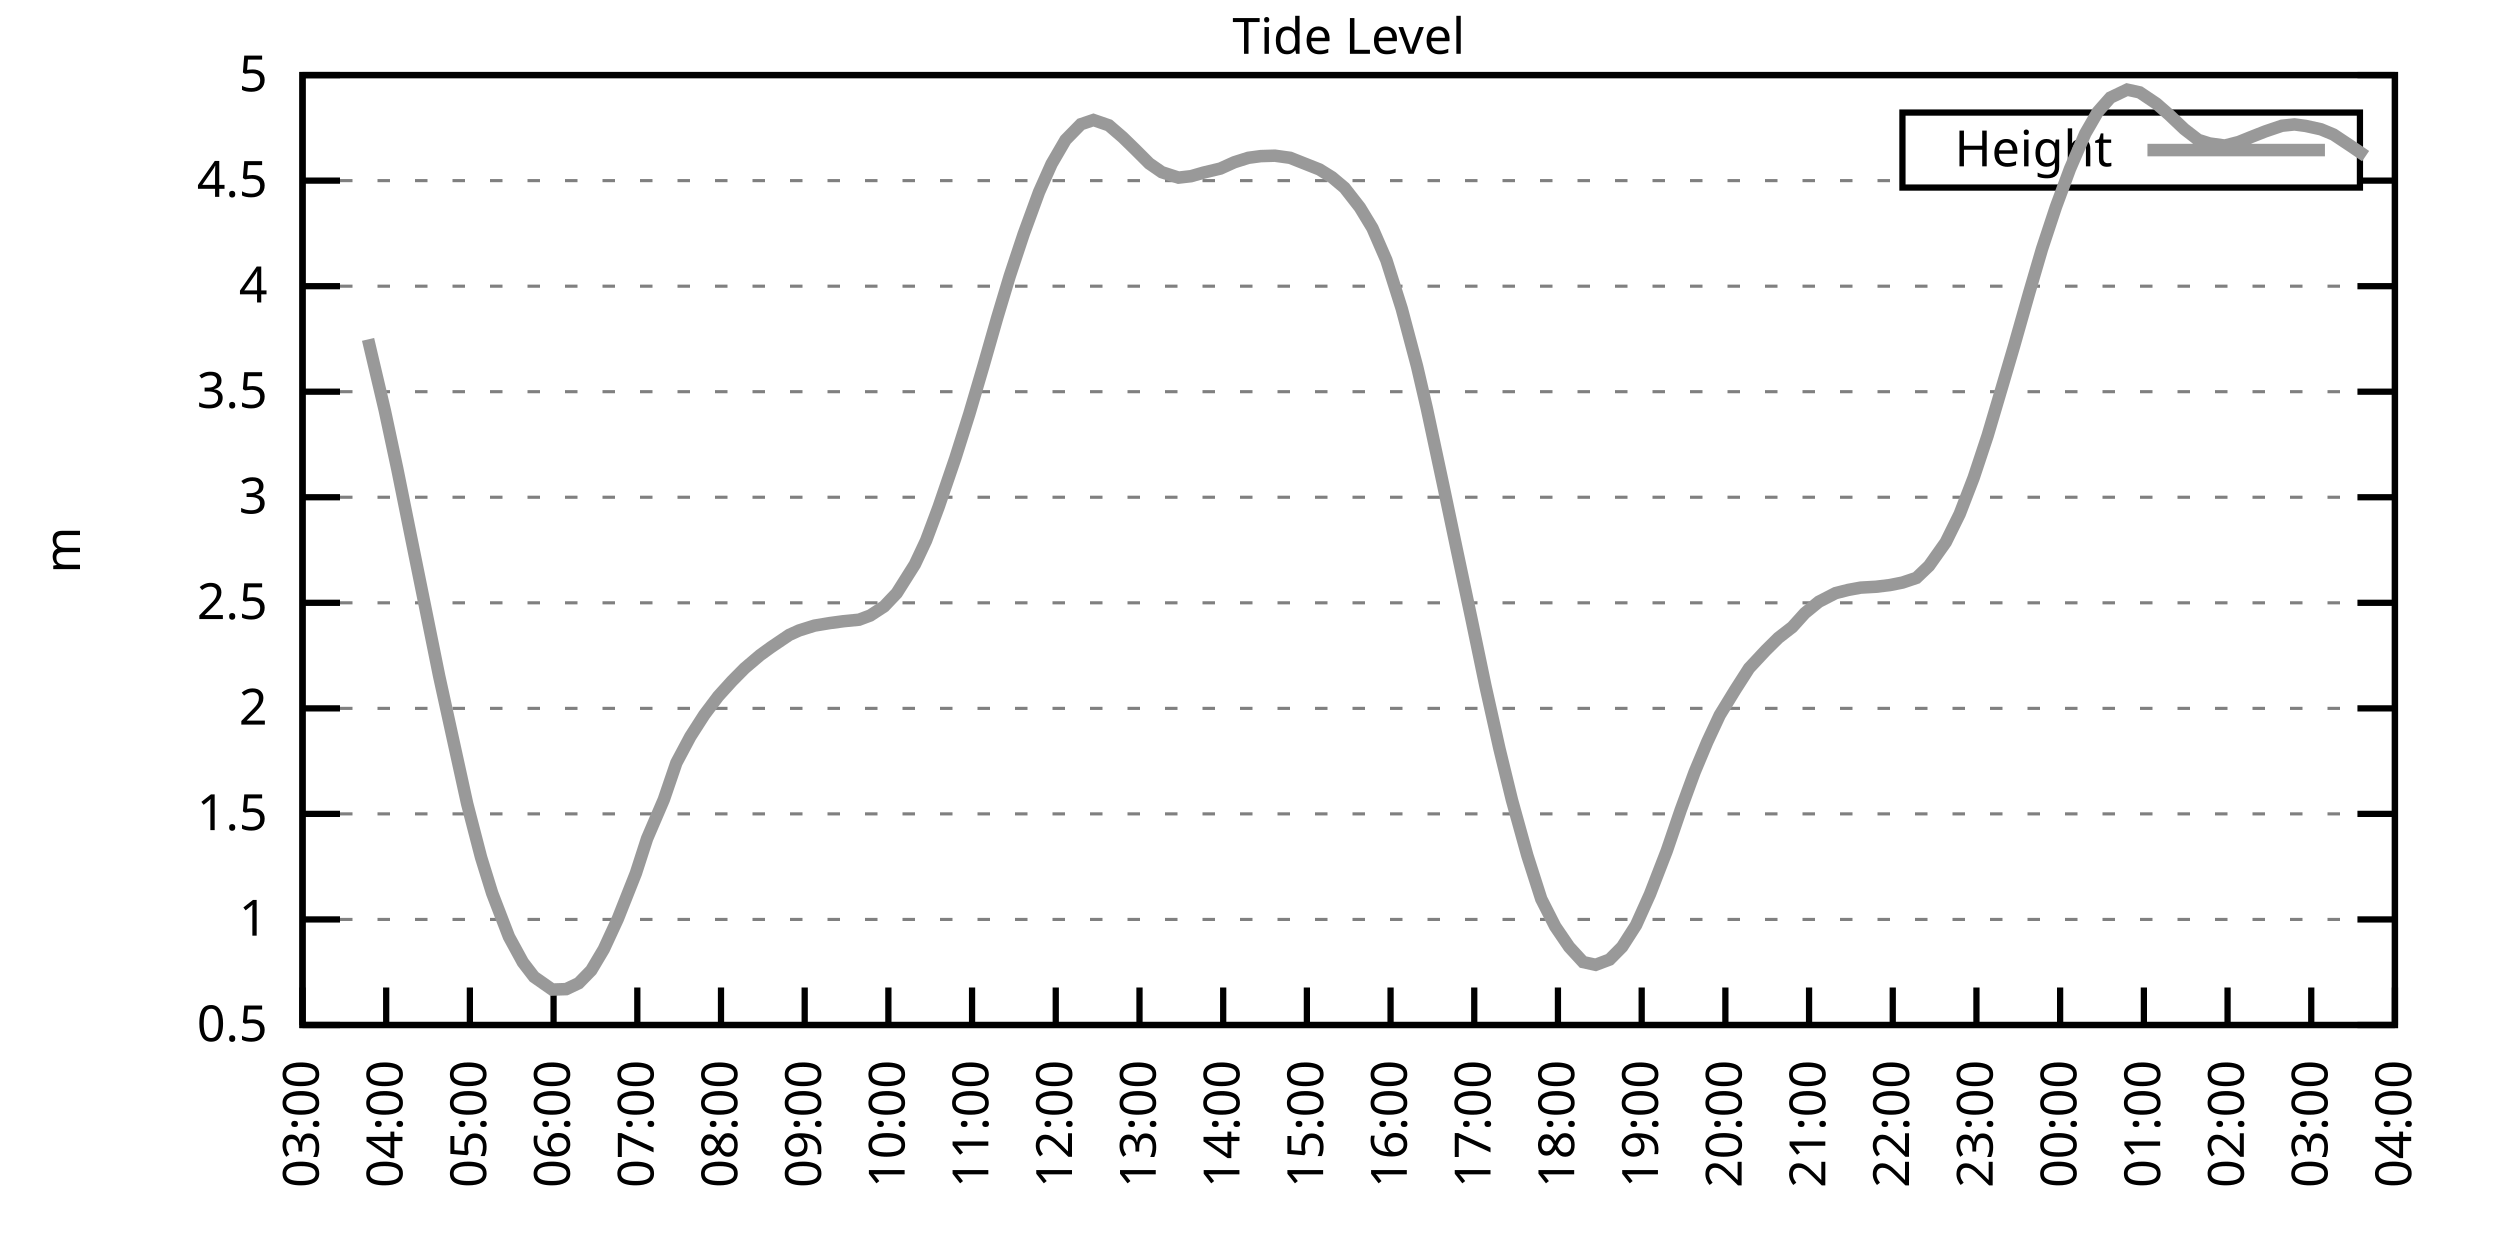
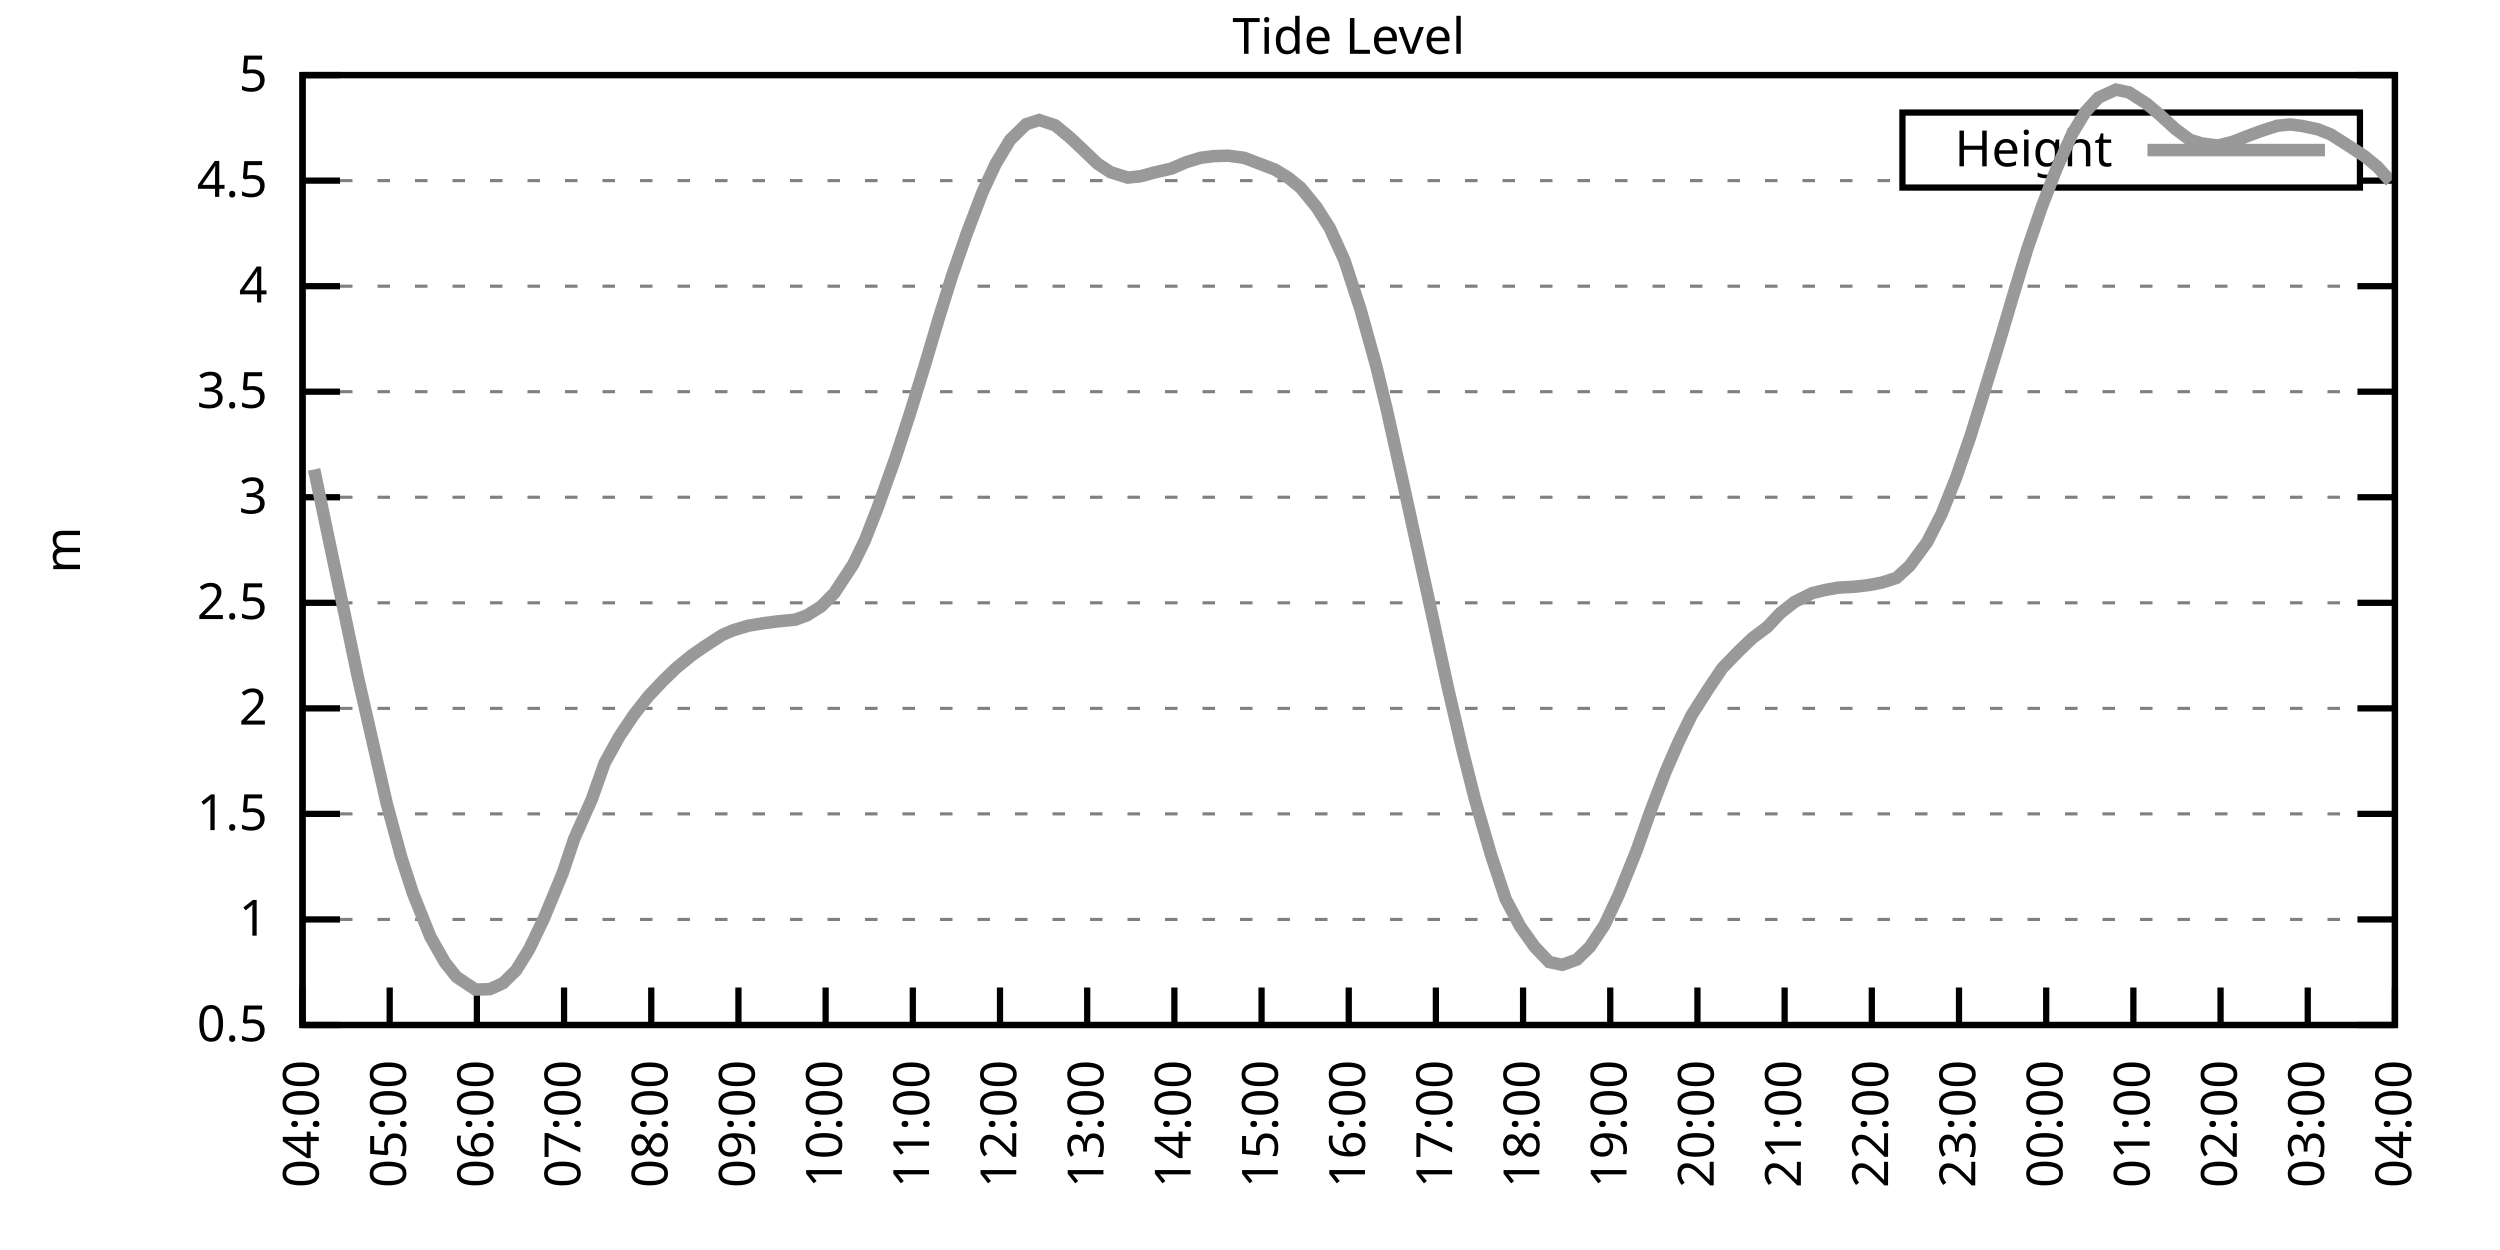
<svg xmlns="http://www.w3.org/2000/svg" xmlns:xlink="http://www.w3.org/1999/xlink" width="400" height="200" viewBox="0 0 400 200">
  <g id="gnuplot_canvas">
    <rect x="0" y="0" width="400" height="200" fill="none" />
    <defs>
      <circle id="gpDot" r="0.5" stroke-width="0.5" stroke="currentColor" />
      <path id="gpPt0" stroke-width="0.333" stroke="currentColor" d="M-1,0 h2 M0,-1 v2" />
      <path id="gpPt1" stroke-width="0.333" stroke="currentColor" d="M-1,-1 L1,1 M1,-1 L-1,1" />
      <path id="gpPt2" stroke-width="0.333" stroke="currentColor" d="M-1,0 L1,0 M0,-1 L0,1 M-1,-1 L1,1 M-1,1 L1,-1" />
      <rect id="gpPt3" stroke-width="0.333" stroke="currentColor" x="-1" y="-1" width="2" height="2" />
      <rect id="gpPt4" stroke-width="0.333" stroke="currentColor" fill="currentColor" x="-1" y="-1" width="2" height="2" />
      <circle id="gpPt5" stroke-width="0.333" stroke="currentColor" cx="0" cy="0" r="1" />
      <use xlink:href="#gpPt5" id="gpPt6" fill="currentColor" stroke="none" />
      <path id="gpPt7" stroke-width="0.333" stroke="currentColor" d="M0,-1.33 L-1.33,0.67 L1.33,0.67 z" />
      <use xlink:href="#gpPt7" id="gpPt8" fill="currentColor" stroke="none" />
      <use xlink:href="#gpPt7" id="gpPt9" stroke="currentColor" transform="rotate(180)" />
      <use xlink:href="#gpPt9" id="gpPt10" fill="currentColor" stroke="none" />
      <use xlink:href="#gpPt3" id="gpPt11" stroke="currentColor" transform="rotate(45)" />
      <use xlink:href="#gpPt11" id="gpPt12" fill="currentColor" stroke="none" />
      <path id="gpPt13" stroke-width="0.333" stroke="currentColor" d="M0,1.330 L1.265,0.411 L0.782,-1.067 L-0.782,-1.076 L-1.265,0.411 z" />
      <use xlink:href="#gpPt13" id="gpPt14" fill="currentColor" stroke="none" />
      <filter id="textbox" filterUnits="objectBoundingBox" x="0" y="0" height="1" width="1">
        <feFlood flood-color="white" flood-opacity="1" result="bgnd" />
        <feComposite in="SourceGraphic" in2="bgnd" operator="atop" />
      </filter>
      <filter id="greybox" filterUnits="objectBoundingBox" x="0" y="0" height="1" width="1">
        <feFlood flood-color="lightgrey" flood-opacity="1" result="grey" />
        <feComposite in="SourceGraphic" in2="grey" operator="atop" />
      </filter>
    </defs>
    <g fill="none" color="white" stroke="currentColor" stroke-width="1.00" stroke-linecap="butt" stroke-linejoin="miter">
</g>
    <g fill="none" color="black" stroke="currentColor" stroke-width="1.00" stroke-linecap="butt" stroke-linejoin="miter">
      <g stroke="none" shape-rendering="crispEdges">
        <polygon fill="rgb(255, 255, 255)" points="48.40,164.00 383.18,164.00 383.18,12.02 48.40,12.02 " />
      </g>
    </g>
    <g fill="none" color="black" stroke="currentColor" stroke-width="1.00" stroke-linecap="butt" stroke-linejoin="miter">
</g>
    <g fill="none" color="black" stroke="black" stroke-width="0.50" stroke-linecap="butt" stroke-linejoin="miter">
</g>
    <g fill="none" color="gray" stroke="currentColor" stroke-width="0.50" stroke-linecap="butt" stroke-linejoin="miter">
      <path stroke="gray" stroke-dasharray="2,4" class="gridline" d="M48.40,164.00 L383.19,164.00  " />
    </g>
    <g fill="none" color="gray" stroke="gray" stroke-width="1.00" stroke-linecap="butt" stroke-linejoin="miter">
</g>
    <g fill="none" color="black" stroke="currentColor" stroke-width="1.00" stroke-linecap="butt" stroke-linejoin="miter">
      <path stroke="black" d="M48.40,164.00 L54.40,164.00 M383.19,164.00 L377.19,164.00  " />
      <g transform="translate(42.80,166.60)" stroke="none" fill="black" font-family="Sans" font-size="8.00" text-anchor="end">
        <text>
          <tspan font-family="Sans"> 0.5</tspan>
        </text>
      </g>
    </g>
    <g fill="none" color="black" stroke="currentColor" stroke-width="1.00" stroke-linecap="butt" stroke-linejoin="miter">
</g>
    <g fill="none" color="black" stroke="black" stroke-width="0.50" stroke-linecap="butt" stroke-linejoin="miter">
</g>
    <g fill="none" color="gray" stroke="currentColor" stroke-width="0.50" stroke-linecap="butt" stroke-linejoin="miter">
      <path stroke="gray" stroke-dasharray="2,4" class="gridline" d="M48.40,147.11 L383.19,147.11  " />
    </g>
    <g fill="none" color="gray" stroke="gray" stroke-width="1.00" stroke-linecap="butt" stroke-linejoin="miter">
</g>
    <g fill="none" color="black" stroke="currentColor" stroke-width="1.00" stroke-linecap="butt" stroke-linejoin="miter">
      <path stroke="black" d="M48.40,147.11 L54.40,147.11 M383.19,147.11 L377.19,147.11  " />
      <g transform="translate(42.80,149.71)" stroke="none" fill="black" font-family="Sans" font-size="8.00" text-anchor="end">
        <text>
          <tspan font-family="Sans"> 1</tspan>
        </text>
      </g>
    </g>
    <g fill="none" color="black" stroke="currentColor" stroke-width="1.00" stroke-linecap="butt" stroke-linejoin="miter">
</g>
    <g fill="none" color="black" stroke="black" stroke-width="0.50" stroke-linecap="butt" stroke-linejoin="miter">
</g>
    <g fill="none" color="gray" stroke="currentColor" stroke-width="0.50" stroke-linecap="butt" stroke-linejoin="miter">
      <path stroke="gray" stroke-dasharray="2,4" class="gridline" d="M48.40,130.22 L383.19,130.22  " />
    </g>
    <g fill="none" color="gray" stroke="gray" stroke-width="1.00" stroke-linecap="butt" stroke-linejoin="miter">
</g>
    <g fill="none" color="black" stroke="currentColor" stroke-width="1.00" stroke-linecap="butt" stroke-linejoin="miter">
      <path stroke="black" d="M48.40,130.22 L54.40,130.22 M383.19,130.22 L377.19,130.22  " />
      <g transform="translate(42.80,132.82)" stroke="none" fill="black" font-family="Sans" font-size="8.00" text-anchor="end">
        <text>
          <tspan font-family="Sans"> 1.5</tspan>
        </text>
      </g>
    </g>
    <g fill="none" color="black" stroke="currentColor" stroke-width="1.00" stroke-linecap="butt" stroke-linejoin="miter">
</g>
    <g fill="none" color="black" stroke="black" stroke-width="0.50" stroke-linecap="butt" stroke-linejoin="miter">
</g>
    <g fill="none" color="gray" stroke="currentColor" stroke-width="0.50" stroke-linecap="butt" stroke-linejoin="miter">
      <path stroke="gray" stroke-dasharray="2,4" class="gridline" d="M48.40,113.34 L383.19,113.34  " />
    </g>
    <g fill="none" color="gray" stroke="gray" stroke-width="1.00" stroke-linecap="butt" stroke-linejoin="miter">
</g>
    <g fill="none" color="black" stroke="currentColor" stroke-width="1.00" stroke-linecap="butt" stroke-linejoin="miter">
      <path stroke="black" d="M48.40,113.34 L54.40,113.34 M383.19,113.34 L377.19,113.34  " />
      <g transform="translate(42.80,115.94)" stroke="none" fill="black" font-family="Sans" font-size="8.00" text-anchor="end">
        <text>
          <tspan font-family="Sans"> 2</tspan>
        </text>
      </g>
    </g>
    <g fill="none" color="black" stroke="currentColor" stroke-width="1.00" stroke-linecap="butt" stroke-linejoin="miter">
</g>
    <g fill="none" color="black" stroke="black" stroke-width="0.50" stroke-linecap="butt" stroke-linejoin="miter">
</g>
    <g fill="none" color="gray" stroke="currentColor" stroke-width="0.50" stroke-linecap="butt" stroke-linejoin="miter">
      <path stroke="gray" stroke-dasharray="2,4" class="gridline" d="M48.40,96.45 L383.19,96.45  " />
    </g>
    <g fill="none" color="gray" stroke="gray" stroke-width="1.00" stroke-linecap="butt" stroke-linejoin="miter">
</g>
    <g fill="none" color="black" stroke="currentColor" stroke-width="1.00" stroke-linecap="butt" stroke-linejoin="miter">
      <path stroke="black" d="M48.40,96.45 L54.40,96.45 M383.19,96.45 L377.19,96.45  " />
      <g transform="translate(42.80,99.05)" stroke="none" fill="black" font-family="Sans" font-size="8.00" text-anchor="end">
        <text>
          <tspan font-family="Sans"> 2.5</tspan>
        </text>
      </g>
    </g>
    <g fill="none" color="black" stroke="currentColor" stroke-width="1.00" stroke-linecap="butt" stroke-linejoin="miter">
</g>
    <g fill="none" color="black" stroke="black" stroke-width="0.50" stroke-linecap="butt" stroke-linejoin="miter">
</g>
    <g fill="none" color="gray" stroke="currentColor" stroke-width="0.50" stroke-linecap="butt" stroke-linejoin="miter">
      <path stroke="gray" stroke-dasharray="2,4" class="gridline" d="M48.40,79.56 L383.19,79.56  " />
    </g>
    <g fill="none" color="gray" stroke="gray" stroke-width="1.00" stroke-linecap="butt" stroke-linejoin="miter">
</g>
    <g fill="none" color="black" stroke="currentColor" stroke-width="1.00" stroke-linecap="butt" stroke-linejoin="miter">
      <path stroke="black" d="M48.40,79.56 L54.40,79.56 M383.19,79.56 L377.19,79.56  " />
      <g transform="translate(42.80,82.16)" stroke="none" fill="black" font-family="Sans" font-size="8.00" text-anchor="end">
        <text>
          <tspan font-family="Sans"> 3</tspan>
        </text>
      </g>
    </g>
    <g fill="none" color="black" stroke="currentColor" stroke-width="1.00" stroke-linecap="butt" stroke-linejoin="miter">
</g>
    <g fill="none" color="black" stroke="black" stroke-width="0.50" stroke-linecap="butt" stroke-linejoin="miter">
</g>
    <g fill="none" color="gray" stroke="currentColor" stroke-width="0.50" stroke-linecap="butt" stroke-linejoin="miter">
      <path stroke="gray" stroke-dasharray="2,4" class="gridline" d="M48.40,62.67 L383.19,62.67  " />
    </g>
    <g fill="none" color="gray" stroke="gray" stroke-width="1.00" stroke-linecap="butt" stroke-linejoin="miter">
</g>
    <g fill="none" color="black" stroke="currentColor" stroke-width="1.00" stroke-linecap="butt" stroke-linejoin="miter">
      <path stroke="black" d="M48.40,62.67 L54.40,62.67 M383.19,62.67 L377.19,62.67  " />
      <g transform="translate(42.80,65.27)" stroke="none" fill="black" font-family="Sans" font-size="8.00" text-anchor="end">
        <text>
          <tspan font-family="Sans"> 3.5</tspan>
        </text>
      </g>
    </g>
    <g fill="none" color="black" stroke="currentColor" stroke-width="1.00" stroke-linecap="butt" stroke-linejoin="miter">
</g>
    <g fill="none" color="black" stroke="black" stroke-width="0.50" stroke-linecap="butt" stroke-linejoin="miter">
</g>
    <g fill="none" color="gray" stroke="currentColor" stroke-width="0.50" stroke-linecap="butt" stroke-linejoin="miter">
      <path stroke="gray" stroke-dasharray="2,4" class="gridline" d="M48.40,45.79 L383.19,45.79  " />
    </g>
    <g fill="none" color="gray" stroke="gray" stroke-width="1.00" stroke-linecap="butt" stroke-linejoin="miter">
</g>
    <g fill="none" color="black" stroke="currentColor" stroke-width="1.00" stroke-linecap="butt" stroke-linejoin="miter">
      <path stroke="black" d="M48.40,45.79 L54.40,45.79 M383.19,45.79 L377.19,45.79  " />
      <g transform="translate(42.80,48.39)" stroke="none" fill="black" font-family="Sans" font-size="8.00" text-anchor="end">
        <text>
          <tspan font-family="Sans"> 4</tspan>
        </text>
      </g>
    </g>
    <g fill="none" color="black" stroke="currentColor" stroke-width="1.00" stroke-linecap="butt" stroke-linejoin="miter">
</g>
    <g fill="none" color="black" stroke="black" stroke-width="0.50" stroke-linecap="butt" stroke-linejoin="miter">
</g>
    <g fill="none" color="gray" stroke="currentColor" stroke-width="0.50" stroke-linecap="butt" stroke-linejoin="miter">
      <path stroke="gray" stroke-dasharray="2,4" class="gridline" d="M48.40,28.90 L304.39,28.90 M377.59,28.90 L383.19,28.90  " />
    </g>
    <g fill="none" color="gray" stroke="gray" stroke-width="1.00" stroke-linecap="butt" stroke-linejoin="miter">
</g>
    <g fill="none" color="black" stroke="currentColor" stroke-width="1.00" stroke-linecap="butt" stroke-linejoin="miter">
      <path stroke="black" d="M48.40,28.90 L54.40,28.90 M383.19,28.90 L377.19,28.90  " />
      <g transform="translate(42.80,31.50)" stroke="none" fill="black" font-family="Sans" font-size="8.00" text-anchor="end">
        <text>
          <tspan font-family="Sans"> 4.5</tspan>
        </text>
      </g>
    </g>
    <g fill="none" color="black" stroke="currentColor" stroke-width="1.00" stroke-linecap="butt" stroke-linejoin="miter">
</g>
    <g fill="none" color="black" stroke="black" stroke-width="0.50" stroke-linecap="butt" stroke-linejoin="miter">
</g>
    <g fill="none" color="gray" stroke="currentColor" stroke-width="0.50" stroke-linecap="butt" stroke-linejoin="miter">
      <path stroke="gray" stroke-dasharray="2,4" class="gridline" d="M48.40,12.01 L383.19,12.01  " />
    </g>
    <g fill="none" color="gray" stroke="gray" stroke-width="1.00" stroke-linecap="butt" stroke-linejoin="miter">
</g>
    <g fill="none" color="black" stroke="currentColor" stroke-width="1.00" stroke-linecap="butt" stroke-linejoin="miter">
      <path stroke="black" d="M48.40,12.01 L54.40,12.01 M383.19,12.01 L377.19,12.01  " />
      <g transform="translate(42.80,14.61)" stroke="none" fill="black" font-family="Sans" font-size="8.00" text-anchor="end">
        <text>
          <tspan font-family="Sans"> 5</tspan>
        </text>
      </g>
    </g>
    <g fill="none" color="black" stroke="currentColor" stroke-width="1.00" stroke-linecap="butt" stroke-linejoin="miter">
      <path stroke="black" d="M48.40,164.00 L48.40,158.00  " />
      <g transform="translate(51.00,169.60) rotate(270.00)" stroke="none" fill="black" font-family="Sans" font-size="8.00" text-anchor="end">
        <text>
-           <tspan font-family="Sans">03:00</tspan>
-         </text>
-       </g>
-     </g>
-     <g fill="none" color="black" stroke="currentColor" stroke-width="1.00" stroke-linecap="butt" stroke-linejoin="miter">
-       <path stroke="black" d="M61.79,164.00 L61.79,158.00  " />
-       <g transform="translate(64.39,169.60) rotate(270.00)" stroke="none" fill="black" font-family="Sans" font-size="8.00" text-anchor="end">
-         <text>
          <tspan font-family="Sans">04:00</tspan>
        </text>
      </g>
    </g>
    <g fill="none" color="black" stroke="currentColor" stroke-width="1.00" stroke-linecap="butt" stroke-linejoin="miter">
-       <path stroke="black" d="M75.18,164.00 L75.18,158.00  " />
-       <g transform="translate(77.78,169.60) rotate(270.00)" stroke="none" fill="black" font-family="Sans" font-size="8.00" text-anchor="end">
+       <path stroke="black" d="M62.35,164.00 L62.35,158.00  " />
+       <g transform="translate(64.95,169.60) rotate(270.00)" stroke="none" fill="black" font-family="Sans" font-size="8.00" text-anchor="end">
        <text>
          <tspan font-family="Sans">05:00</tspan>
        </text>
      </g>
    </g>
    <g fill="none" color="black" stroke="currentColor" stroke-width="1.00" stroke-linecap="butt" stroke-linejoin="miter">
-       <path stroke="black" d="M88.57,164.00 L88.57,158.00  " />
-       <g transform="translate(91.17,169.60) rotate(270.00)" stroke="none" fill="black" font-family="Sans" font-size="8.00" text-anchor="end">
+       <path stroke="black" d="M76.30,164.00 L76.30,158.00  " />
+       <g transform="translate(78.90,169.60) rotate(270.00)" stroke="none" fill="black" font-family="Sans" font-size="8.00" text-anchor="end">
        <text>
          <tspan font-family="Sans">06:00</tspan>
        </text>
      </g>
    </g>
    <g fill="none" color="black" stroke="currentColor" stroke-width="1.00" stroke-linecap="butt" stroke-linejoin="miter">
-       <path stroke="black" d="M101.97,164.00 L101.97,158.00  " />
-       <g transform="translate(104.57,169.60) rotate(270.00)" stroke="none" fill="black" font-family="Sans" font-size="8.00" text-anchor="end">
+       <path stroke="black" d="M90.25,164.00 L90.25,158.00  " />
+       <g transform="translate(92.85,169.60) rotate(270.00)" stroke="none" fill="black" font-family="Sans" font-size="8.00" text-anchor="end">
        <text>
          <tspan font-family="Sans">07:00</tspan>
        </text>
      </g>
    </g>
    <g fill="none" color="black" stroke="currentColor" stroke-width="1.00" stroke-linecap="butt" stroke-linejoin="miter">
-       <path stroke="black" d="M115.36,164.00 L115.36,158.00  " />
-       <g transform="translate(117.96,169.60) rotate(270.00)" stroke="none" fill="black" font-family="Sans" font-size="8.00" text-anchor="end">
+       <path stroke="black" d="M104.20,164.00 L104.20,158.00  " />
+       <g transform="translate(106.80,169.60) rotate(270.00)" stroke="none" fill="black" font-family="Sans" font-size="8.00" text-anchor="end">
        <text>
          <tspan font-family="Sans">08:00</tspan>
        </text>
      </g>
    </g>
    <g fill="none" color="black" stroke="currentColor" stroke-width="1.00" stroke-linecap="butt" stroke-linejoin="miter">
-       <path stroke="black" d="M128.75,164.00 L128.75,158.00  " />
-       <g transform="translate(131.35,169.60) rotate(270.00)" stroke="none" fill="black" font-family="Sans" font-size="8.00" text-anchor="end">
+       <path stroke="black" d="M118.15,164.00 L118.15,158.00  " />
+       <g transform="translate(120.75,169.60) rotate(270.00)" stroke="none" fill="black" font-family="Sans" font-size="8.00" text-anchor="end">
        <text>
          <tspan font-family="Sans">09:00</tspan>
        </text>
      </g>
    </g>
    <g fill="none" color="black" stroke="currentColor" stroke-width="1.00" stroke-linecap="butt" stroke-linejoin="miter">
-       <path stroke="black" d="M142.14,164.00 L142.14,158.00  " />
-       <g transform="translate(144.74,169.60) rotate(270.00)" stroke="none" fill="black" font-family="Sans" font-size="8.00" text-anchor="end">
+       <path stroke="black" d="M132.10,164.00 L132.10,158.00  " />
+       <g transform="translate(134.70,169.60) rotate(270.00)" stroke="none" fill="black" font-family="Sans" font-size="8.00" text-anchor="end">
        <text>
          <tspan font-family="Sans">10:00</tspan>
        </text>
      </g>
    </g>
    <g fill="none" color="black" stroke="currentColor" stroke-width="1.00" stroke-linecap="butt" stroke-linejoin="miter">
-       <path stroke="black" d="M155.53,164.00 L155.53,158.00  " />
-       <g transform="translate(158.13,169.60) rotate(270.00)" stroke="none" fill="black" font-family="Sans" font-size="8.00" text-anchor="end">
+       <path stroke="black" d="M146.05,164.00 L146.05,158.00  " />
+       <g transform="translate(148.65,169.60) rotate(270.00)" stroke="none" fill="black" font-family="Sans" font-size="8.00" text-anchor="end">
        <text>
          <tspan font-family="Sans">11:00</tspan>
        </text>
      </g>
    </g>
    <g fill="none" color="black" stroke="currentColor" stroke-width="1.00" stroke-linecap="butt" stroke-linejoin="miter">
-       <path stroke="black" d="M168.92,164.00 L168.92,158.00  " />
-       <g transform="translate(171.52,169.60) rotate(270.00)" stroke="none" fill="black" font-family="Sans" font-size="8.00" text-anchor="end">
+       <path stroke="black" d="M160.00,164.00 L160.00,158.00  " />
+       <g transform="translate(162.60,169.60) rotate(270.00)" stroke="none" fill="black" font-family="Sans" font-size="8.00" text-anchor="end">
        <text>
          <tspan font-family="Sans">12:00</tspan>
        </text>
      </g>
    </g>
    <g fill="none" color="black" stroke="currentColor" stroke-width="1.00" stroke-linecap="butt" stroke-linejoin="miter">
-       <path stroke="black" d="M182.32,164.00 L182.32,158.00  " />
-       <g transform="translate(184.92,169.60) rotate(270.00)" stroke="none" fill="black" font-family="Sans" font-size="8.00" text-anchor="end">
+       <path stroke="black" d="M173.95,164.00 L173.95,158.00  " />
+       <g transform="translate(176.55,169.60) rotate(270.00)" stroke="none" fill="black" font-family="Sans" font-size="8.00" text-anchor="end">
        <text>
          <tspan font-family="Sans">13:00</tspan>
        </text>
      </g>
    </g>
    <g fill="none" color="black" stroke="currentColor" stroke-width="1.00" stroke-linecap="butt" stroke-linejoin="miter">
-       <path stroke="black" d="M195.71,164.00 L195.71,158.00  " />
-       <g transform="translate(198.31,169.60) rotate(270.00)" stroke="none" fill="black" font-family="Sans" font-size="8.00" text-anchor="end">
+       <path stroke="black" d="M187.90,164.00 L187.90,158.00  " />
+       <g transform="translate(190.50,169.60) rotate(270.00)" stroke="none" fill="black" font-family="Sans" font-size="8.00" text-anchor="end">
        <text>
          <tspan font-family="Sans">14:00</tspan>
        </text>
      </g>
    </g>
    <g fill="none" color="black" stroke="currentColor" stroke-width="1.00" stroke-linecap="butt" stroke-linejoin="miter">
-       <path stroke="black" d="M209.10,164.00 L209.10,158.00  " />
-       <g transform="translate(211.70,169.60) rotate(270.00)" stroke="none" fill="black" font-family="Sans" font-size="8.00" text-anchor="end">
+       <path stroke="black" d="M201.85,164.00 L201.85,158.00  " />
+       <g transform="translate(204.45,169.60) rotate(270.00)" stroke="none" fill="black" font-family="Sans" font-size="8.00" text-anchor="end">
        <text>
          <tspan font-family="Sans">15:00</tspan>
        </text>
      </g>
    </g>
    <g fill="none" color="black" stroke="currentColor" stroke-width="1.00" stroke-linecap="butt" stroke-linejoin="miter">
-       <path stroke="black" d="M222.49,164.00 L222.49,158.00  " />
-       <g transform="translate(225.09,169.60) rotate(270.00)" stroke="none" fill="black" font-family="Sans" font-size="8.00" text-anchor="end">
+       <path stroke="black" d="M215.80,164.00 L215.80,158.00  " />
+       <g transform="translate(218.40,169.60) rotate(270.00)" stroke="none" fill="black" font-family="Sans" font-size="8.00" text-anchor="end">
        <text>
          <tspan font-family="Sans">16:00</tspan>
        </text>
      </g>
    </g>
    <g fill="none" color="black" stroke="currentColor" stroke-width="1.00" stroke-linecap="butt" stroke-linejoin="miter">
-       <path stroke="black" d="M235.88,164.00 L235.88,158.00  " />
-       <g transform="translate(238.48,169.60) rotate(270.00)" stroke="none" fill="black" font-family="Sans" font-size="8.00" text-anchor="end">
+       <path stroke="black" d="M229.74,164.00 L229.74,158.00  " />
+       <g transform="translate(232.34,169.60) rotate(270.00)" stroke="none" fill="black" font-family="Sans" font-size="8.00" text-anchor="end">
        <text>
          <tspan font-family="Sans">17:00</tspan>
        </text>
      </g>
    </g>
    <g fill="none" color="black" stroke="currentColor" stroke-width="1.00" stroke-linecap="butt" stroke-linejoin="miter">
-       <path stroke="black" d="M249.27,164.00 L249.27,158.00  " />
-       <g transform="translate(251.87,169.60) rotate(270.00)" stroke="none" fill="black" font-family="Sans" font-size="8.00" text-anchor="end">
+       <path stroke="black" d="M243.69,164.00 L243.69,158.00  " />
+       <g transform="translate(246.29,169.60) rotate(270.00)" stroke="none" fill="black" font-family="Sans" font-size="8.00" text-anchor="end">
        <text>
          <tspan font-family="Sans">18:00</tspan>
        </text>
      </g>
    </g>
    <g fill="none" color="black" stroke="currentColor" stroke-width="1.00" stroke-linecap="butt" stroke-linejoin="miter">
-       <path stroke="black" d="M262.67,164.00 L262.67,158.00  " />
-       <g transform="translate(265.27,169.60) rotate(270.00)" stroke="none" fill="black" font-family="Sans" font-size="8.00" text-anchor="end">
+       <path stroke="black" d="M257.64,164.00 L257.64,158.00  " />
+       <g transform="translate(260.24,169.60) rotate(270.00)" stroke="none" fill="black" font-family="Sans" font-size="8.00" text-anchor="end">
        <text>
          <tspan font-family="Sans">19:00</tspan>
        </text>
      </g>
    </g>
    <g fill="none" color="black" stroke="currentColor" stroke-width="1.00" stroke-linecap="butt" stroke-linejoin="miter">
-       <path stroke="black" d="M276.06,164.00 L276.06,158.00  " />
-       <g transform="translate(278.66,169.60) rotate(270.00)" stroke="none" fill="black" font-family="Sans" font-size="8.00" text-anchor="end">
+       <path stroke="black" d="M271.59,164.00 L271.59,158.00  " />
+       <g transform="translate(274.19,169.60) rotate(270.00)" stroke="none" fill="black" font-family="Sans" font-size="8.00" text-anchor="end">
        <text>
          <tspan font-family="Sans">20:00</tspan>
        </text>
      </g>
    </g>
    <g fill="none" color="black" stroke="currentColor" stroke-width="1.00" stroke-linecap="butt" stroke-linejoin="miter">
-       <path stroke="black" d="M289.45,164.00 L289.45,158.00  " />
-       <g transform="translate(292.05,169.60) rotate(270.00)" stroke="none" fill="black" font-family="Sans" font-size="8.00" text-anchor="end">
+       <path stroke="black" d="M285.54,164.00 L285.54,158.00  " />
+       <g transform="translate(288.14,169.60) rotate(270.00)" stroke="none" fill="black" font-family="Sans" font-size="8.00" text-anchor="end">
        <text>
          <tspan font-family="Sans">21:00</tspan>
        </text>
      </g>
    </g>
    <g fill="none" color="black" stroke="currentColor" stroke-width="1.00" stroke-linecap="butt" stroke-linejoin="miter">
-       <path stroke="black" d="M302.84,164.00 L302.84,158.00  " />
-       <g transform="translate(305.44,169.60) rotate(270.00)" stroke="none" fill="black" font-family="Sans" font-size="8.00" text-anchor="end">
+       <path stroke="black" d="M299.49,164.00 L299.49,158.00  " />
+       <g transform="translate(302.09,169.60) rotate(270.00)" stroke="none" fill="black" font-family="Sans" font-size="8.00" text-anchor="end">
        <text>
          <tspan font-family="Sans">22:00</tspan>
        </text>
      </g>
    </g>
    <g fill="none" color="black" stroke="currentColor" stroke-width="1.00" stroke-linecap="butt" stroke-linejoin="miter">
-       <path stroke="black" d="M316.23,164.00 L316.23,158.00  " />
-       <g transform="translate(318.83,169.60) rotate(270.00)" stroke="none" fill="black" font-family="Sans" font-size="8.00" text-anchor="end">
+       <path stroke="black" d="M313.44,164.00 L313.44,158.00  " />
+       <g transform="translate(316.04,169.60) rotate(270.00)" stroke="none" fill="black" font-family="Sans" font-size="8.00" text-anchor="end">
        <text>
          <tspan font-family="Sans">23:00</tspan>
        </text>
      </g>
    </g>
    <g fill="none" color="black" stroke="currentColor" stroke-width="1.00" stroke-linecap="butt" stroke-linejoin="miter">
-       <path stroke="black" d="M329.62,164.00 L329.62,158.00  " />
-       <g transform="translate(332.22,169.60) rotate(270.00)" stroke="none" fill="black" font-family="Sans" font-size="8.00" text-anchor="end">
+       <path stroke="black" d="M327.39,164.00 L327.39,158.00  " />
+       <g transform="translate(329.99,169.60) rotate(270.00)" stroke="none" fill="black" font-family="Sans" font-size="8.00" text-anchor="end">
        <text>
          <tspan font-family="Sans">00:00</tspan>
        </text>
      </g>
    </g>
    <g fill="none" color="black" stroke="currentColor" stroke-width="1.00" stroke-linecap="butt" stroke-linejoin="miter">
-       <path stroke="black" d="M343.02,164.00 L343.02,158.00  " />
-       <g transform="translate(345.62,169.60) rotate(270.00)" stroke="none" fill="black" font-family="Sans" font-size="8.00" text-anchor="end">
+       <path stroke="black" d="M341.34,164.00 L341.34,158.00  " />
+       <g transform="translate(343.94,169.60) rotate(270.00)" stroke="none" fill="black" font-family="Sans" font-size="8.00" text-anchor="end">
        <text>
          <tspan font-family="Sans">01:00</tspan>
        </text>
      </g>
    </g>
    <g fill="none" color="black" stroke="currentColor" stroke-width="1.00" stroke-linecap="butt" stroke-linejoin="miter">
-       <path stroke="black" d="M356.41,164.00 L356.41,158.00  " />
-       <g transform="translate(359.01,169.60) rotate(270.00)" stroke="none" fill="black" font-family="Sans" font-size="8.00" text-anchor="end">
+       <path stroke="black" d="M355.29,164.00 L355.29,158.00  " />
+       <g transform="translate(357.89,169.60) rotate(270.00)" stroke="none" fill="black" font-family="Sans" font-size="8.00" text-anchor="end">
        <text>
          <tspan font-family="Sans">02:00</tspan>
        </text>
      </g>
    </g>
    <g fill="none" color="black" stroke="currentColor" stroke-width="1.00" stroke-linecap="butt" stroke-linejoin="miter">
-       <path stroke="black" d="M369.80,164.00 L369.80,158.00  " />
-       <g transform="translate(372.40,169.60) rotate(270.00)" stroke="none" fill="black" font-family="Sans" font-size="8.00" text-anchor="end">
+       <path stroke="black" d="M369.24,164.00 L369.24,158.00  " />
+       <g transform="translate(371.84,169.60) rotate(270.00)" stroke="none" fill="black" font-family="Sans" font-size="8.00" text-anchor="end">
        <text>
          <tspan font-family="Sans">03:00</tspan>
        </text>
      </g>
    </g>
    <g fill="none" color="black" stroke="currentColor" stroke-width="1.00" stroke-linecap="butt" stroke-linejoin="miter">
      <path stroke="black" d="M383.19,164.00 L383.19,158.00  " />
      <g transform="translate(385.79,169.60) rotate(270.00)" stroke="none" fill="black" font-family="Sans" font-size="8.00" text-anchor="end">
        <text>
          <tspan font-family="Sans">04:00</tspan>
        </text>
      </g>
    </g>
    <g fill="none" color="black" stroke="currentColor" stroke-width="1.00" stroke-linecap="butt" stroke-linejoin="miter">
</g>
    <g fill="none" color="black" stroke="currentColor" stroke-width="1.00" stroke-linecap="butt" stroke-linejoin="miter">
      <path stroke="black" d="M48.40,12.01 L48.40,164.00 L383.19,164.00 L383.19,12.01 L48.40,12.01 Z  " />
    </g>
    <g fill="none" color="black" stroke="currentColor" stroke-width="1.00" stroke-linecap="butt" stroke-linejoin="miter">
</g>
    <g fill="none" color="black" stroke="currentColor" stroke-width="1.00" stroke-linecap="butt" stroke-linejoin="miter">
      <path stroke="black" d="M304.39,30.01 L304.39,18.01 L377.59,18.01 L377.59,30.01 L304.39,30.01 Z  " />
    </g>
    <g id="Tide_level_plot_1">
      <g fill="none" color="white" stroke="black" stroke-width="2.00" stroke-linecap="butt" stroke-linejoin="miter">
</g>
      <g fill="none" color="black" stroke="currentColor" stroke-width="2.00" stroke-linecap="butt" stroke-linejoin="miter">
        <g transform="translate(337.99,26.61)" stroke="none" fill="black" font-family="Sans" font-size="8.00" text-anchor="end">
          <text>
            <tspan font-family="Sans">Height</tspan>
          </text>
        </g>
      </g>
      <g fill="none" color="black" stroke="currentColor" stroke-width="2.00" stroke-linecap="butt" stroke-linejoin="miter">
-         <path stroke="rgb(153, 153, 153)" d="M343.59,24.01 L371.99,24.01 M58.89,54.30 L61.57,65.68 L63.58,75.10 L65.81,86.15 L68.04,97.16 L70.27,108.20   L74.74,128.57 L76.97,137.18 L78.75,142.92 L81.43,149.88 L83.66,153.97 L85.45,156.30 L88.35,158.33 L90.58,158.26   L92.59,157.31 L94.60,155.25 L96.61,151.87 L98.84,147.04 L101.74,139.72 L103.53,134.18 L106.21,127.93 L108.22,122.05   L110.45,117.86 L112.68,114.38 L114.91,111.41 L117.14,108.95 L119.15,106.92 L121.61,104.83 L123.39,103.54 L126.29,101.58   L127.86,100.87 L130.31,100.10 L132.77,99.69 L135.00,99.39 L137.45,99.15 L139.24,98.48 L141.47,97.02 L143.48,94.90   L146.38,90.30 L148.17,86.49 L150.18,81.11 L152.85,73.31 L155.09,66.22 L157.32,58.65 L159.55,50.85 L161.56,44.16   L163.79,37.44 L166.25,30.72 L168.25,26.23 L170.49,22.38 L172.94,19.88 L174.95,19.20 L177.41,20.05 L179.64,21.97   L181.65,23.93 L183.88,26.16 L185.89,27.55 L188.57,28.42 L190.57,28.19 L192.58,27.61 L195.26,26.97 L197.49,25.96   L199.73,25.25 L201.73,24.98 L203.97,24.91 L206.42,25.25 L208.21,25.96 L211.11,27.11 L213.12,28.36 L215.13,30.05   L217.58,33.19 L219.59,36.50 L221.82,41.63 L224.28,49.40 L226.73,58.62 L228.29,65.34 L230.97,77.87 L233.20,88.48   L235.44,99.05 L237.67,109.76 L239.90,119.75 L241.91,128.00 L244.36,136.84 L246.60,143.84 L248.83,148.23 L251.06,151.50   L253.29,153.93 L255.30,154.37 L257.53,153.53 L259.54,151.50 L261.77,148.02 L264.00,143.06 L266.68,136.14 L268.92,129.58   L271.15,123.50 L273.16,118.71 L275.16,114.42 L277.62,110.40 L279.85,106.92 L282.53,104.05 L284.54,102.06 L286.77,100.33   L288.78,98.10 L291.01,96.28 L293.69,94.90 L295.70,94.39 L297.71,94.02 L300.16,93.88 L302.39,93.61 L304.40,93.21   L306.63,92.46 L308.64,90.54 L311.32,86.76 L313.55,82.23 L315.79,76.42 L318.02,69.70 L320.25,62.17 L322.26,55.34   L324.71,46.70 L326.72,39.84 L328.95,33.09 L331.19,27.04 L333.64,21.37 L335.65,17.89 L337.66,15.62 L340.34,14.34   L342.35,14.78 L345.02,16.57 L347.03,18.33 L349.49,20.66 L351.72,22.38 L353.51,22.95 L355.96,23.29 L358.19,22.72   L360.20,21.91 L362.43,21.03 L365.11,20.12 L367.12,19.91 L368.91,20.15 L371.36,20.69 L373.37,21.53 L376.27,23.46   L378.50,24.98  " />
+         <path stroke="rgb(153, 153, 153)" d="M343.59,24.01 L371.99,24.01 M50.26,75.10 L52.58,86.15 L54.91,97.16 L57.23,108.20 L61.88,128.57 L64.21,137.18   L66.07,142.92 L68.86,149.88 L71.18,153.97 L73.04,156.30 L76.07,158.33 L78.39,158.26 L80.48,157.31 L82.58,155.25   L84.67,151.87 L86.99,147.04 L90.02,139.72 L91.88,134.18 L94.67,127.93 L96.76,122.05 L99.08,117.86 L101.41,114.38   L103.73,111.41 L106.06,108.95 L108.15,106.92 L110.71,104.83 L112.57,103.54 L115.59,101.58 L117.22,100.87 L119.78,100.10   L122.33,99.69 L124.66,99.39 L127.22,99.15 L129.08,98.48 L131.40,97.02 L133.49,94.90 L136.51,90.30 L138.37,86.49   L140.47,81.11 L143.26,73.31 L145.58,66.22 L147.91,58.65 L150.23,50.85 L152.32,44.16 L154.65,37.44 L157.21,30.72   L159.30,26.23 L161.62,22.38 L164.18,19.88 L166.27,19.20 L168.83,20.05 L171.16,21.97 L173.25,23.93 L175.57,26.16   L177.67,27.55 L180.46,28.42 L182.55,28.19 L184.64,27.61 L187.43,26.97 L189.76,25.96 L192.08,25.25 L194.17,24.98   L196.50,24.91 L199.06,25.25 L200.92,25.96 L203.94,27.11 L206.03,28.36 L208.12,30.05 L210.68,33.19 L212.77,36.50   L215.10,41.63 L217.65,49.40 L220.21,58.62 L221.84,65.34 L224.63,77.87 L226.95,88.48 L229.28,99.05 L231.60,109.76   L233.93,119.75 L236.02,128.00 L238.58,136.84 L240.90,143.84 L243.23,148.23 L245.55,151.50 L247.88,153.93 L249.97,154.37   L252.30,153.53 L254.39,151.50 L256.71,148.02 L259.04,143.06 L261.83,136.14 L264.15,129.58 L266.48,123.50 L268.57,118.71   L270.66,114.42 L273.22,110.40 L275.55,106.92 L278.34,104.05 L280.43,102.06 L282.75,100.33 L284.85,98.10 L287.17,96.28   L289.96,94.90 L292.05,94.39 L294.15,94.02 L296.70,93.88 L299.03,93.61 L301.12,93.21 L303.44,92.46 L305.54,90.54   L308.33,86.76 L310.65,82.23 L312.98,76.42 L315.30,69.70 L317.63,62.17 L319.72,55.34 L322.28,46.70 L324.37,39.84   L326.69,33.09 L329.02,27.04 L331.58,21.37 L333.67,17.89 L335.76,15.62 L338.55,14.34 L340.64,14.78 L343.43,16.57   L345.53,18.33 L348.08,20.66 L350.41,22.38 L352.27,22.95 L354.83,23.29 L357.15,22.72 L359.24,21.91 L361.57,21.03   L364.36,20.12 L366.45,19.91 L368.31,20.15 L370.87,20.69 L372.96,21.53 L375.98,23.46 L378.31,24.98 L380.40,26.70   L382.49,29.03  " />
      </g>
    </g>
    <g fill="none" color="black" stroke="currentColor" stroke-width="2.00" stroke-linecap="butt" stroke-linejoin="miter">
</g>
    <g fill="none" color="black" stroke="black" stroke-width="1.00" stroke-linecap="butt" stroke-linejoin="miter">
</g>
    <g fill="none" color="black" stroke="currentColor" stroke-width="1.00" stroke-linecap="butt" stroke-linejoin="miter">
      <path stroke="black" d="M48.40,12.01 L48.40,164.00 L383.19,164.00 L383.19,12.01 L48.40,12.01 Z  " />
      <g transform="translate(12.80,88.01) rotate(270.00)" stroke="none" fill="black" font-family="Sans" font-size="8.00" text-anchor="middle">
        <text>
          <tspan font-family="Sans">m</tspan>
        </text>
      </g>
    </g>
    <g fill="none" color="black" stroke="currentColor" stroke-width="1.00" stroke-linecap="butt" stroke-linejoin="miter">
</g>
    <g fill="none" color="black" stroke="currentColor" stroke-width="1.00" stroke-linecap="butt" stroke-linejoin="miter">
      <g transform="translate(215.79,8.61)" stroke="none" fill="black" font-family="Sans" font-size="8.00" text-anchor="middle">
        <text>
          <tspan font-family="Sans">Tide Level</tspan>
        </text>
      </g>
    </g>
    <g fill="none" color="black" stroke="currentColor" stroke-width="1.00" stroke-linecap="butt" stroke-linejoin="miter">
</g>
  </g>
</svg>
